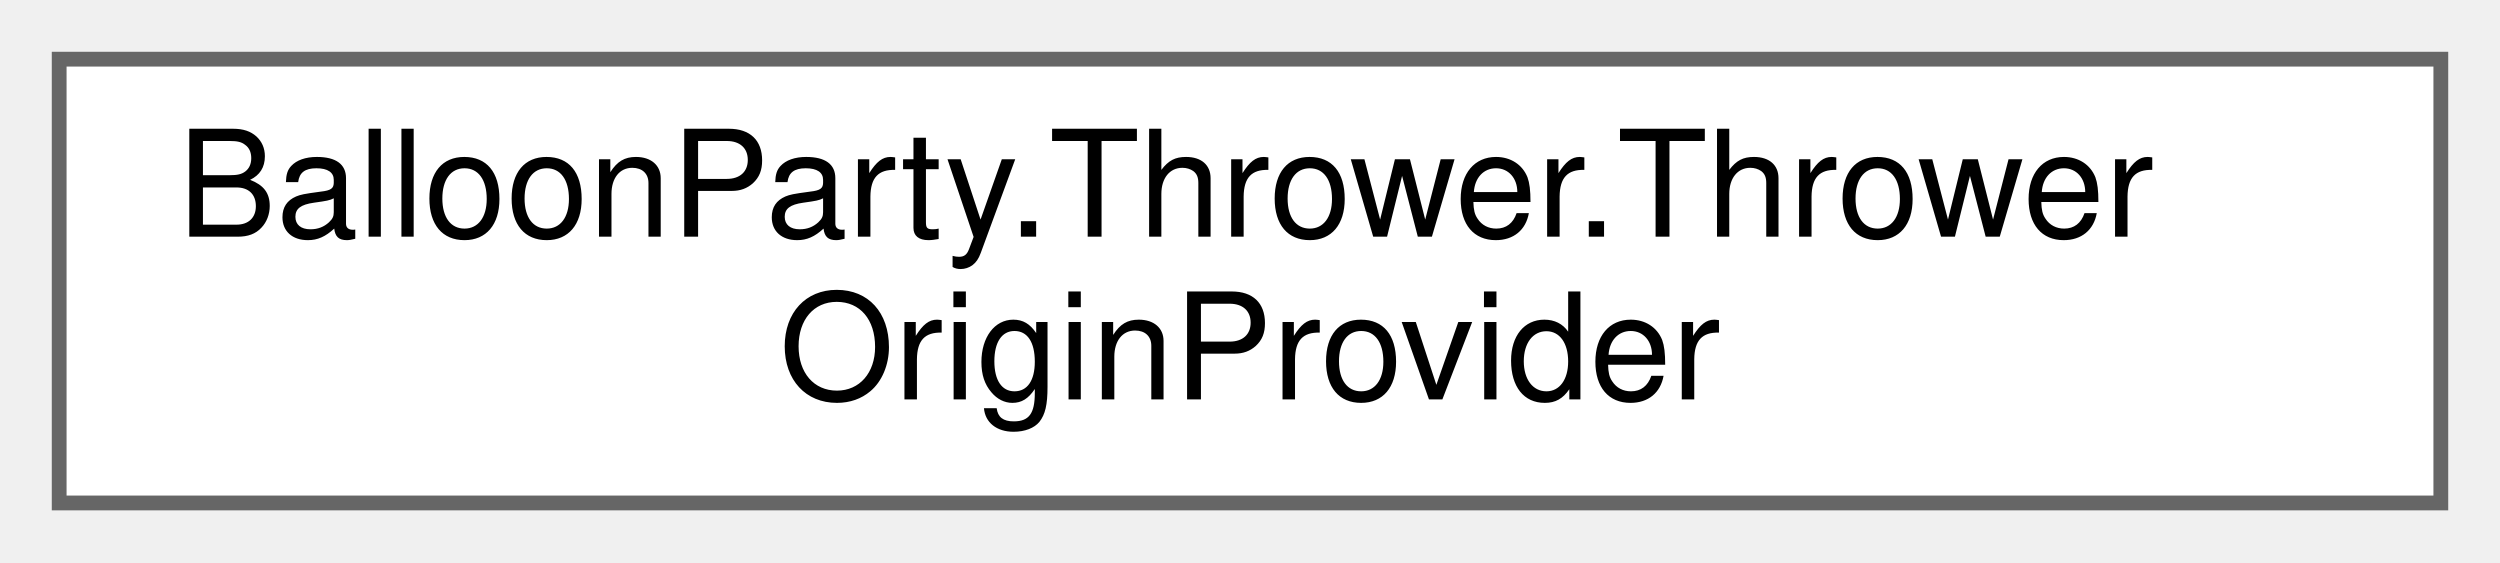
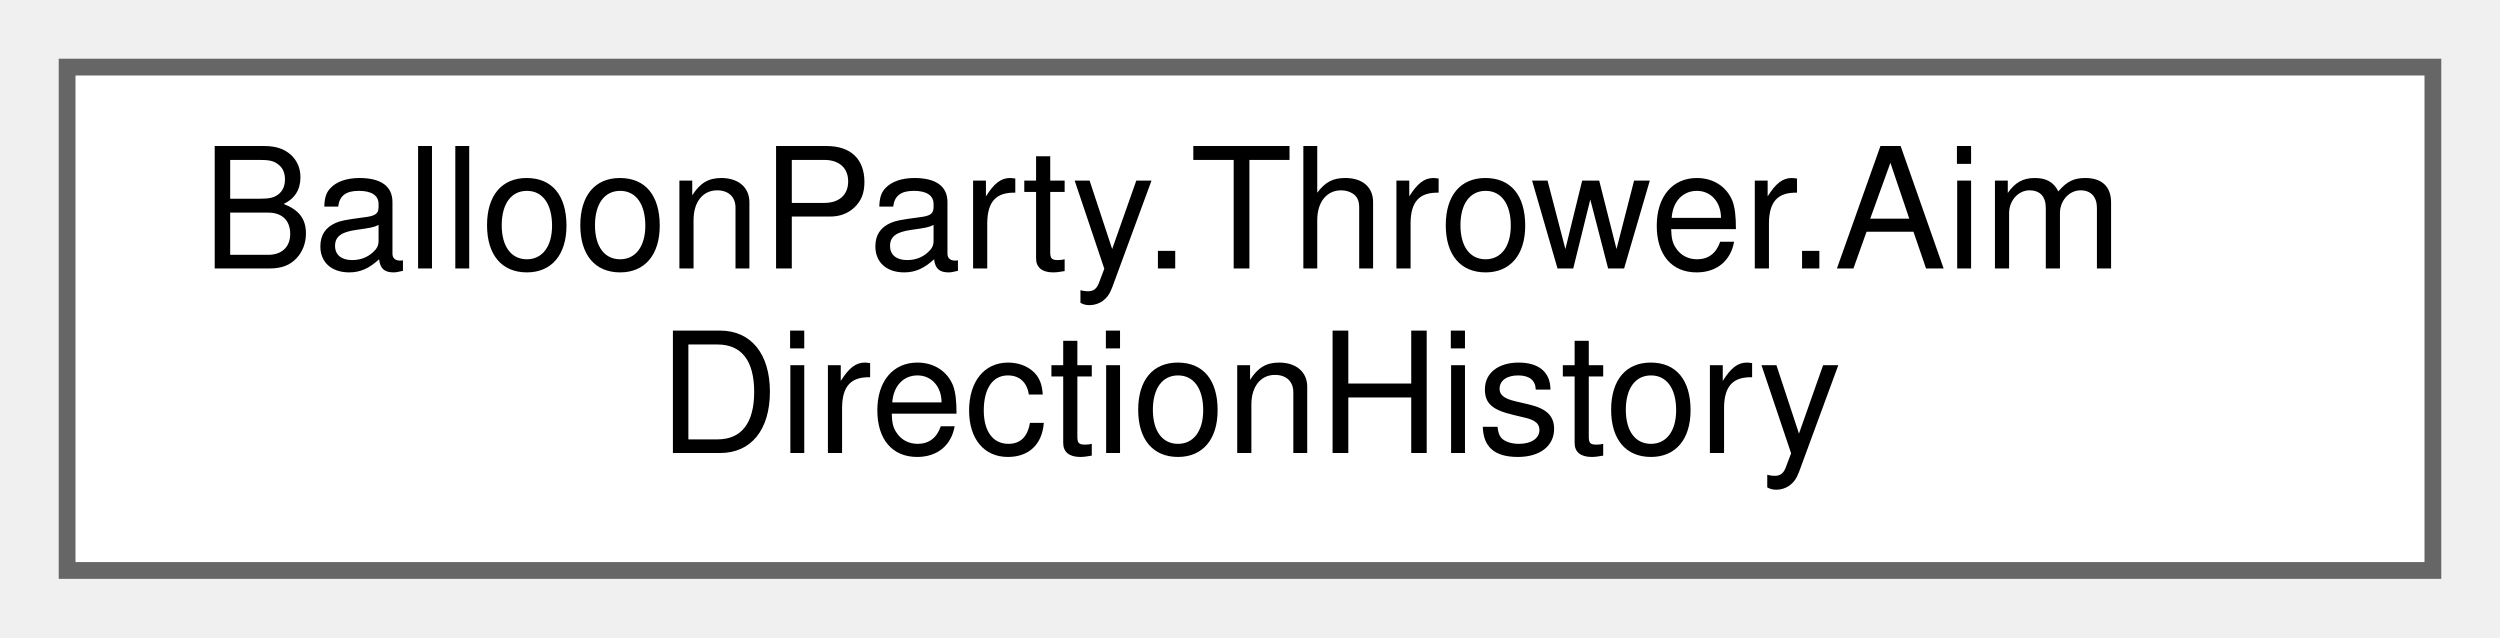
- <svg xmlns="http://www.w3.org/2000/svg" xmlns:xlink="http://www.w3.org/1999/xlink" width="169pt" height="38pt" viewBox="0.00 0.00 169.00 38.00">
+ <svg xmlns="http://www.w3.org/2000/svg" xmlns:xlink="http://www.w3.org/1999/xlink" width="149pt" height="38pt" viewBox="0.00 0.00 149.00 38.00">
  <g id="graph0" class="graph" transform="scale(1 1) rotate(0) translate(4 34)">
    <g id="Node000000" class="node">
      <g id="a_Node000000">
-         <a xlink:href="classBalloonParty_1_1Thrower_1_1ThrowerOriginProvider.html" target="_top" xlink:title="Where a shot leaves from, readable outside the thrower's own scope.">
-           <polygon fill="white" stroke="#666666" points="161,-30 0,-30 0,0 161,0 161,-30" />
-           <text text-anchor="start" x="8" y="-18" font-family="Helvetica,sans-Serif" font-size="10.00">BalloonParty.Thrower.Thrower</text>
-           <text text-anchor="middle" x="80.5" y="-7" font-family="Helvetica,sans-Serif" font-size="10.00">OriginProvider</text>
+         <a xlink:href="classBalloonParty_1_1Thrower_1_1AimDirectionHistory.html" target="_top" xlink:title=" ">
+           <polygon fill="white" stroke="#666666" points="141,-30 0,-30 0,0 141,0 141,-30" />
+           <text text-anchor="start" x="8" y="-18" font-family="Helvetica,sans-Serif" font-size="10.00">BalloonParty.Thrower.Aim</text>
+           <text text-anchor="middle" x="70.5" y="-7" font-family="Helvetica,sans-Serif" font-size="10.00">DirectionHistory</text>
        </a>
      </g>
    </g>
  </g>
</svg>
